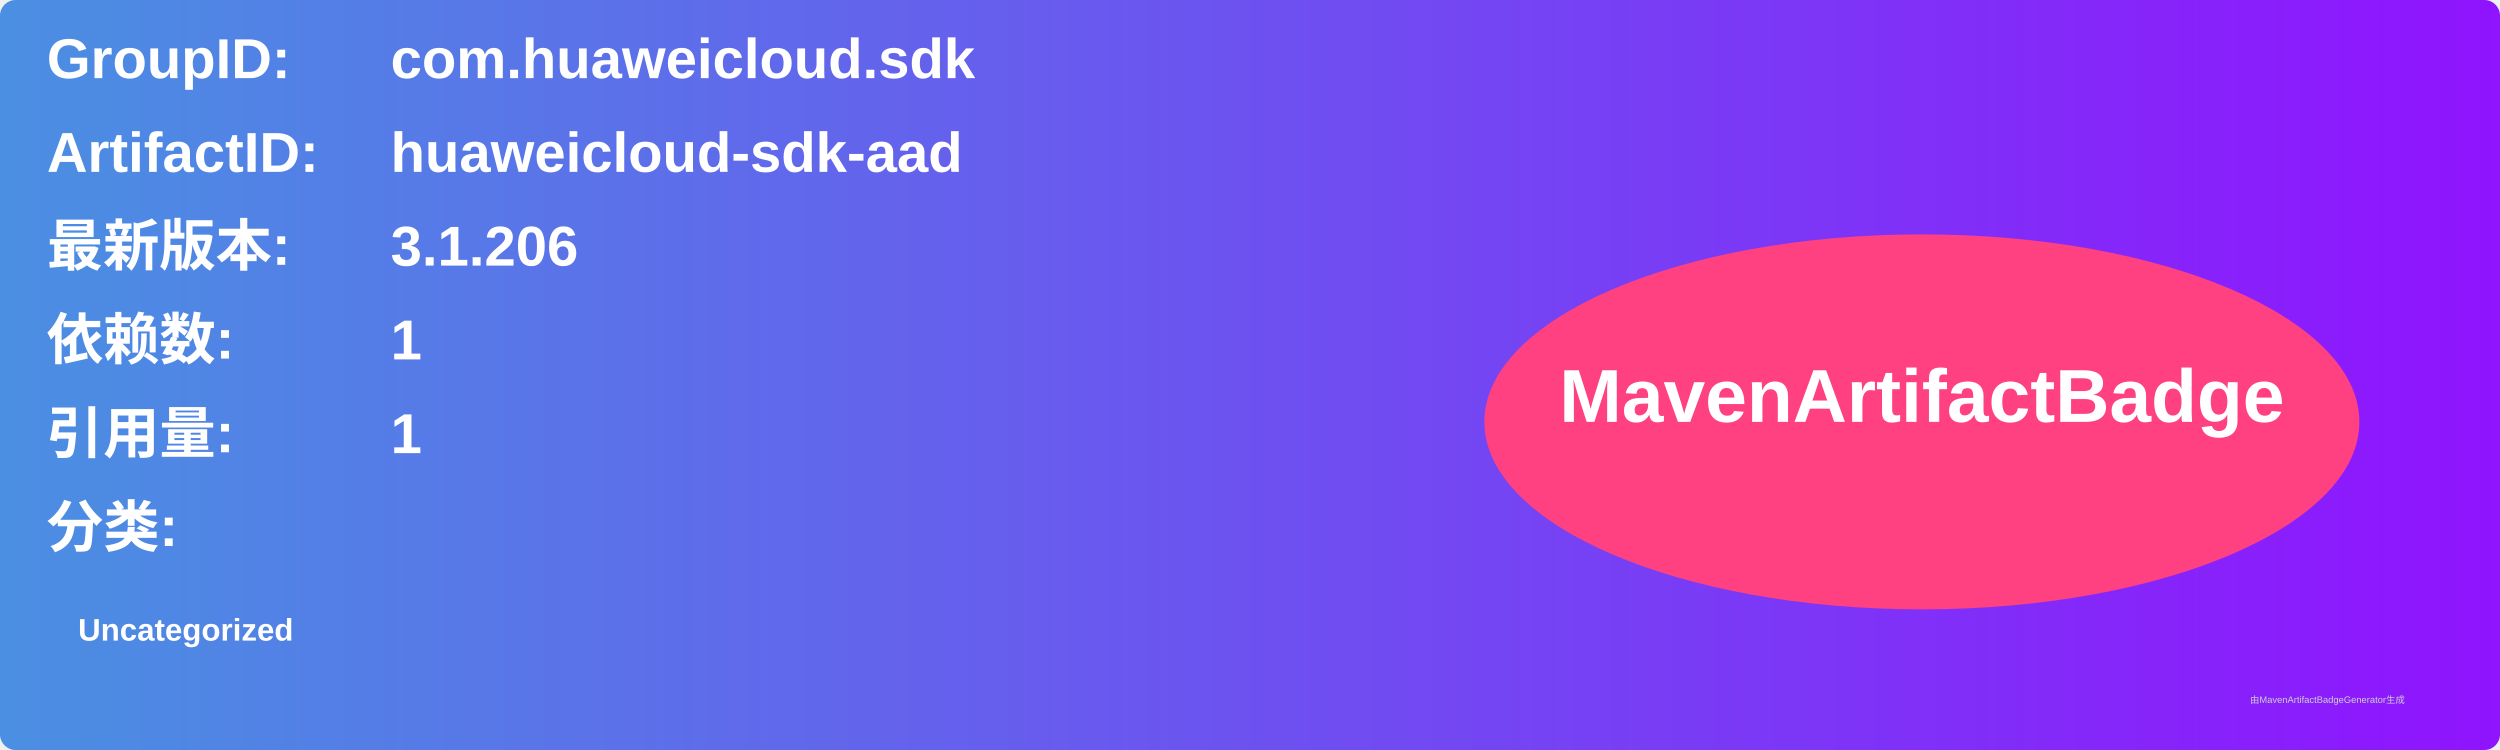
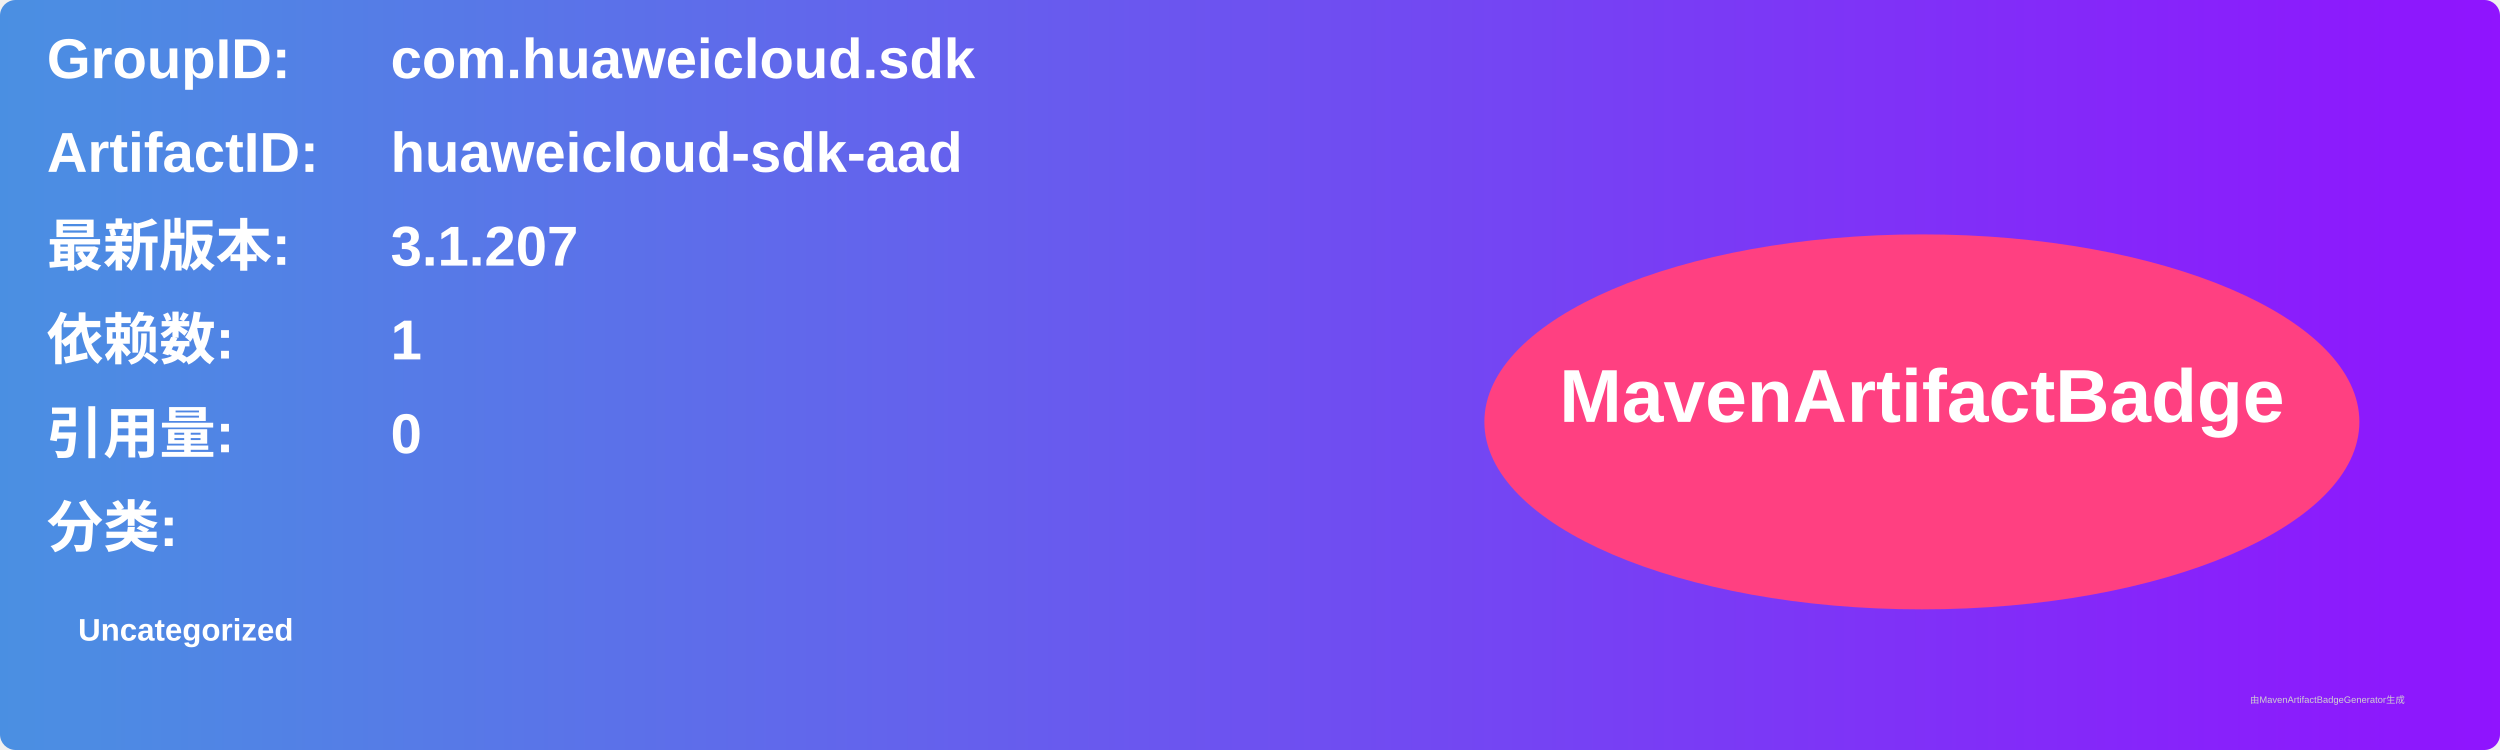
<svg xmlns="http://www.w3.org/2000/svg" width="800" height="240" viewBox="0 0 800 240">
  <linearGradient id="grad" x1="0%" y1="0%" x2="100%" y2="0%">
    <stop offset="0%" stop-color="#4a90e2" />
    <stop offset="100%" stop-color="#9013fe" />
  </linearGradient>
  <rect width="100%" height="100%" rx="5" ry="5" fill="url(#grad)" />
  <g transform="translate(15, 15)">
    <text x="0" y="10" font-family="Arial" font-size="18" fill="white" font-weight="bold" width="260">GroupID:</text>
    <text x="110" y="10" font-family="Arial" font-size="18" fill="white" font-weight="bold" width="460">com.huaweicloud.sdk</text>
    <text x="0" y="40" font-family="Arial" font-size="18" fill="white" font-weight="bold" width="260">ArtifactID:</text>
    <text x="110" y="40" font-family="Arial" font-size="18" fill="white" font-weight="bold" width="460">huaweicloud-sdk-aad</text>
    <text x="0" y="70" font-family="Arial" font-size="18" fill="white" font-weight="bold">最新版本:</text>
    <text x="110" y="70" font-family="Arial" font-size="18" fill="white" font-weight="bold">
-       <tspan font-weight="bold">3.1.206</tspan>
+       <tspan font-weight="bold">3.1.207</tspan>
    </text>
    <text x="0" y="100" font-family="Arial" font-size="18" fill="white" font-weight="bold">依赖数: </text>
    <text x="110" y="100" font-family="Arial" font-size="18" fill="white">
      <tspan font-weight="bold">1</tspan>
    </text>
    <text x="0" y="130" font-family="Arial" font-size="18" fill="white" font-weight="bold">引用量: </text>
    <text x="110" y="130" font-family="Arial" font-size="18" fill="white">
-       <tspan font-weight="bold">1</tspan>
+       <tspan font-weight="bold">0</tspan>
    </text>
    <text x="0" y="160" font-family="Arial" font-size="18" fill="white" font-weight="bold">分类:</text>
    <text x="10" y="190" font-family="Arial" font-size="10" fill="white">
      <tspan font-weight="bold">Uncategorized</tspan>
    </text>
    <ellipse cx="600" cy="120" rx="140" ry="60" fill="#ff4081" />
    <text x="600" y="120" text-anchor="middle" font-family="Arial" font-size="24" fill="white" font-weight="bold">MavenArtifactBadge</text>
  </g>
  <text x="720" y="225" font-family="Arial" font-size="3" fill="#d0d0d0">由MavenArtifactBadgeGenerator生成</text>
</svg>
